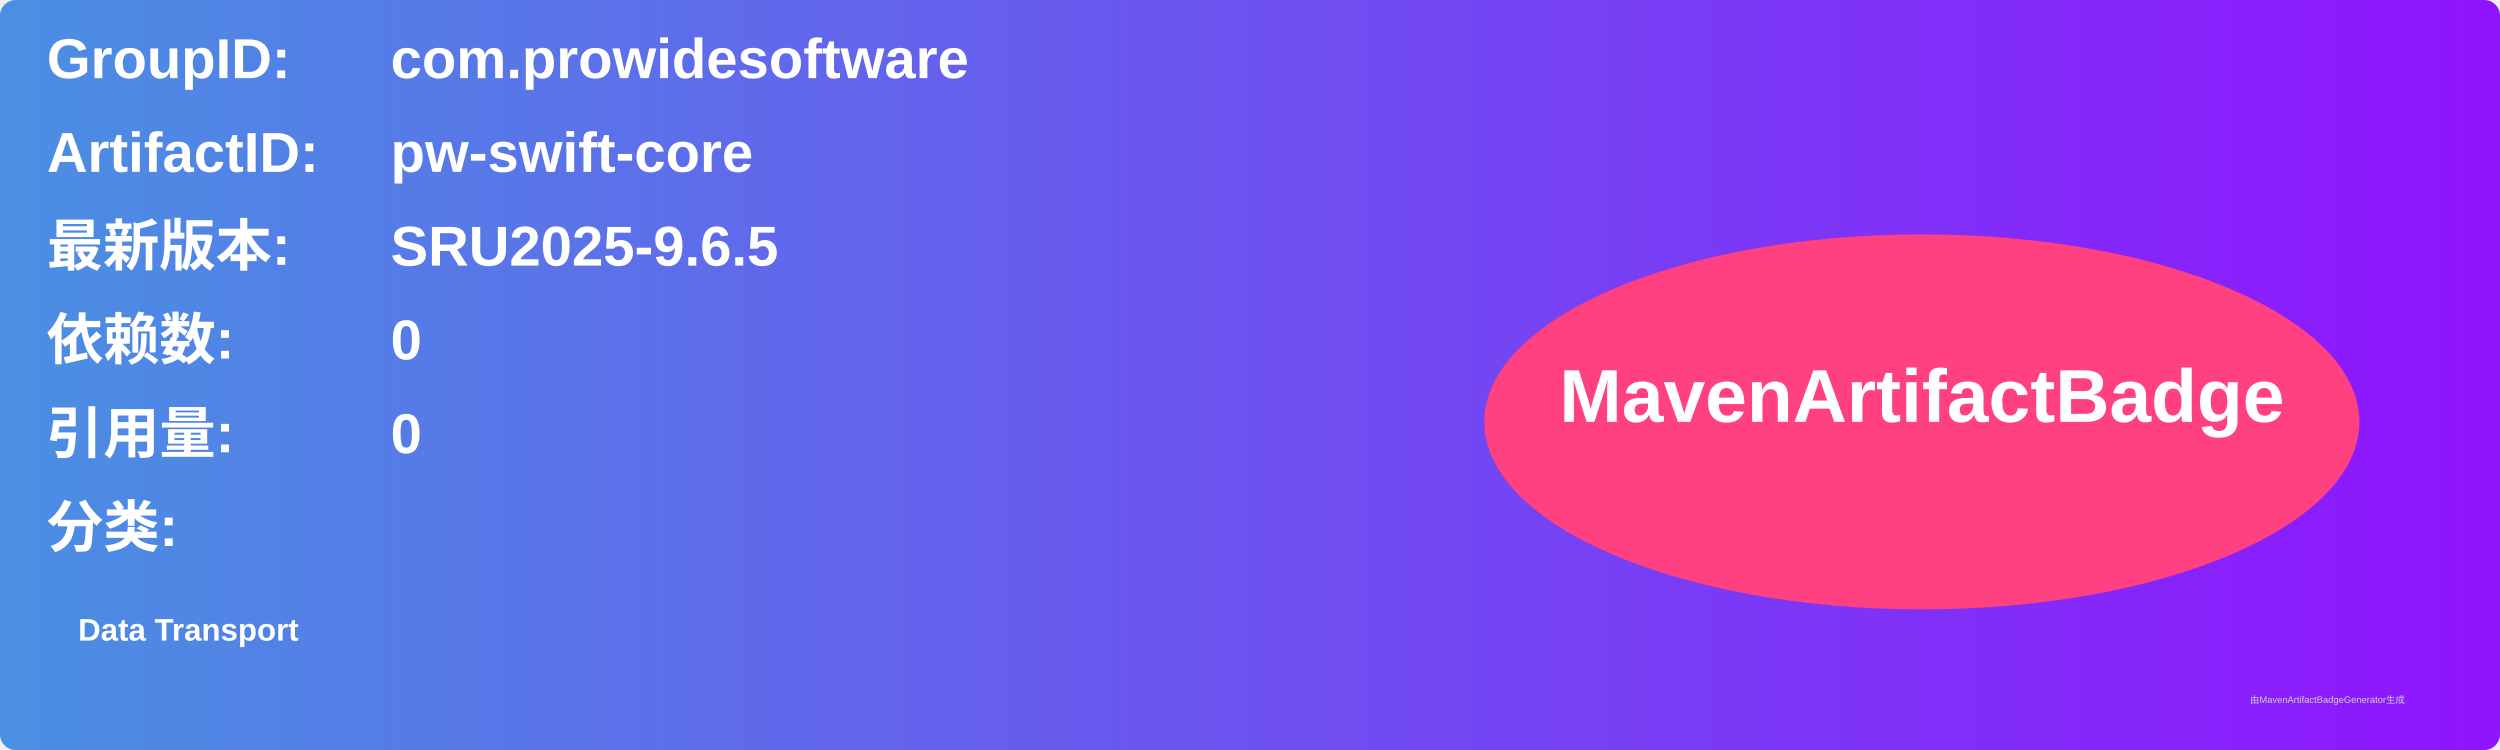
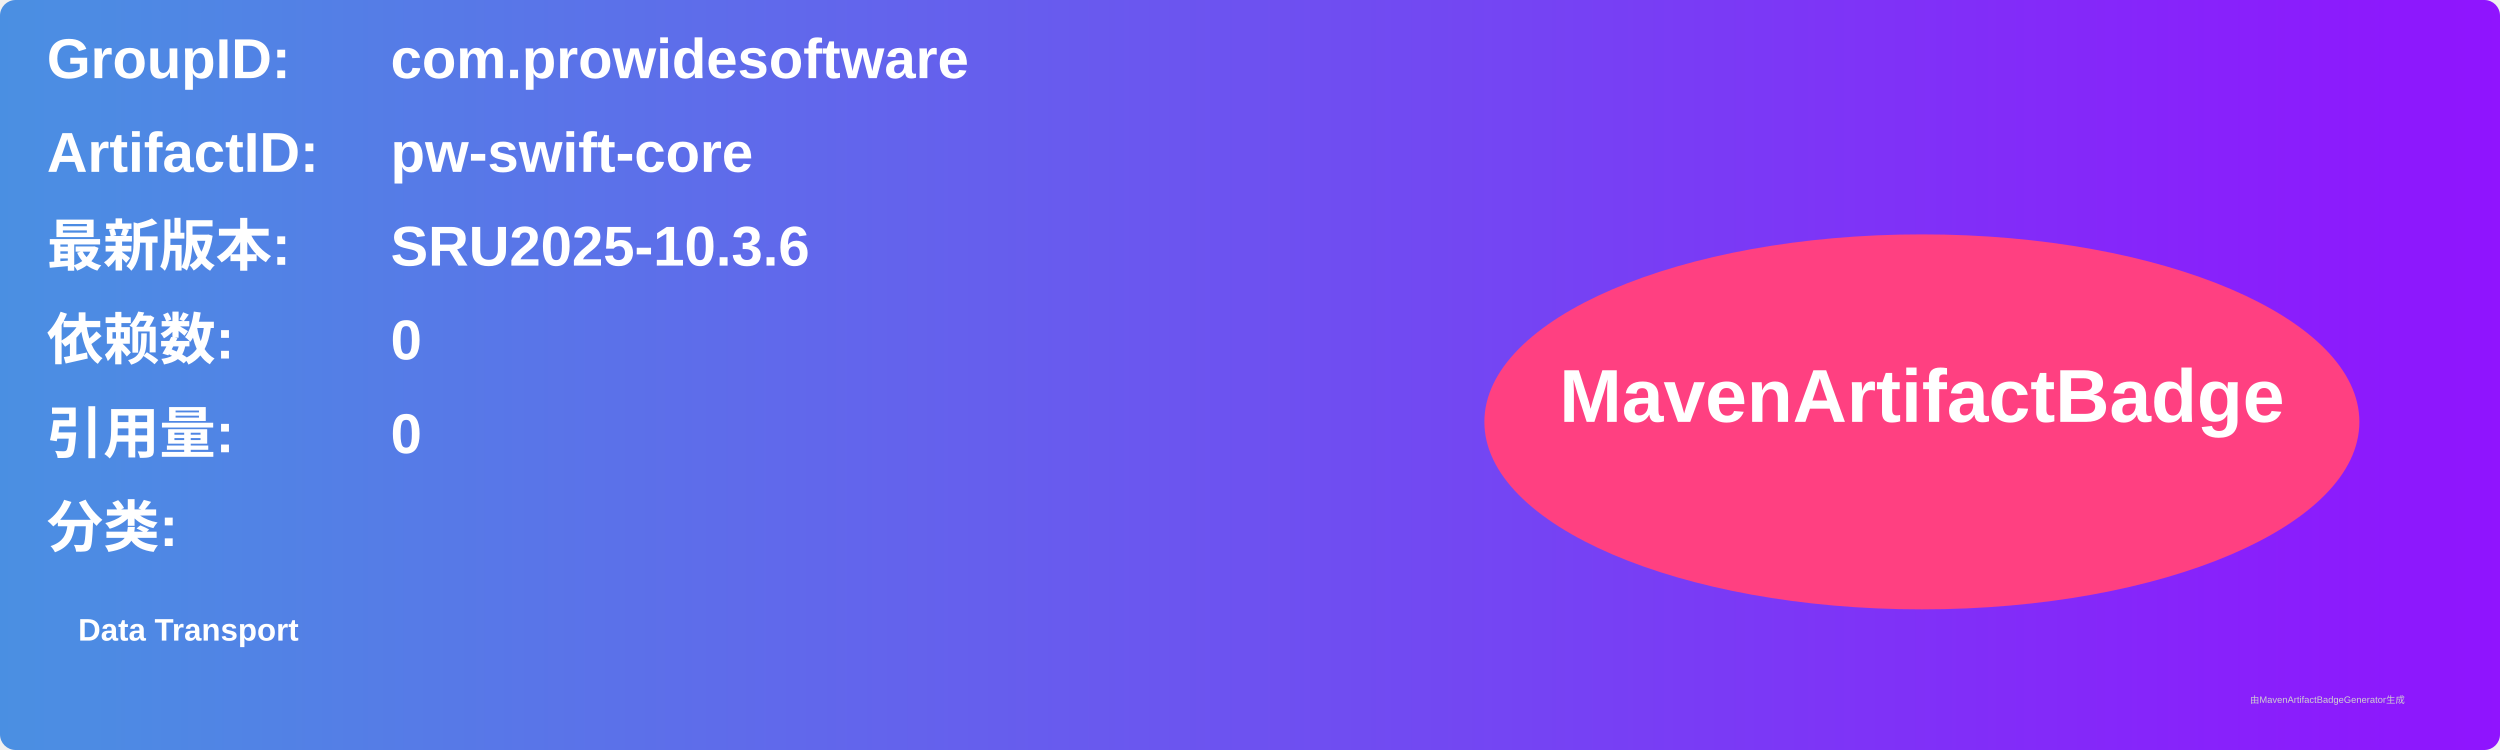
<svg xmlns="http://www.w3.org/2000/svg" width="800" height="240" viewBox="0 0 800 240">
  <linearGradient id="grad" x1="0%" y1="0%" x2="100%" y2="0%">
    <stop offset="0%" stop-color="#4a90e2" />
    <stop offset="100%" stop-color="#9013fe" />
  </linearGradient>
  <rect width="100%" height="100%" rx="5" ry="5" fill="url(#grad)" />
  <g transform="translate(15, 15)">
    <text x="0" y="10" font-family="Arial" font-size="18" fill="white" font-weight="bold" width="260">GroupID:</text>
    <text x="110" y="10" font-family="Arial" font-size="18" fill="white" font-weight="bold" width="460">com.prowidesoftware</text>
    <text x="0" y="40" font-family="Arial" font-size="18" fill="white" font-weight="bold" width="260">ArtifactID:</text>
    <text x="110" y="40" font-family="Arial" font-size="18" fill="white" font-weight="bold" width="460">pw-swift-core</text>
    <text x="0" y="70" font-family="Arial" font-size="18" fill="white" font-weight="bold">最新版本:</text>
    <text x="110" y="70" font-family="Arial" font-size="18" fill="white" font-weight="bold">
-       <tspan font-weight="bold">SRU2025-9.6.5</tspan>
+       <tspan font-weight="bold">SRU2025-10.3.6</tspan>
    </text>
    <text x="0" y="100" font-family="Arial" font-size="18" fill="white" font-weight="bold">依赖数: </text>
    <text x="110" y="100" font-family="Arial" font-size="18" fill="white">
      <tspan font-weight="bold">0</tspan>
    </text>
    <text x="0" y="130" font-family="Arial" font-size="18" fill="white" font-weight="bold">引用量: </text>
    <text x="110" y="130" font-family="Arial" font-size="18" fill="white">
      <tspan font-weight="bold">0</tspan>
    </text>
    <text x="0" y="160" font-family="Arial" font-size="18" fill="white" font-weight="bold">分类:</text>
    <text x="10" y="190" font-family="Arial" font-size="10" fill="white">
      <tspan font-weight="bold">Data Transport</tspan>
    </text>
    <ellipse cx="600" cy="120" rx="140" ry="60" fill="#ff4081" />
    <text x="600" y="120" text-anchor="middle" font-family="Arial" font-size="24" fill="white" font-weight="bold">MavenArtifactBadge</text>
  </g>
  <text x="720" y="225" font-family="Arial" font-size="3" fill="#d0d0d0">由MavenArtifactBadgeGenerator生成</text>
</svg>
